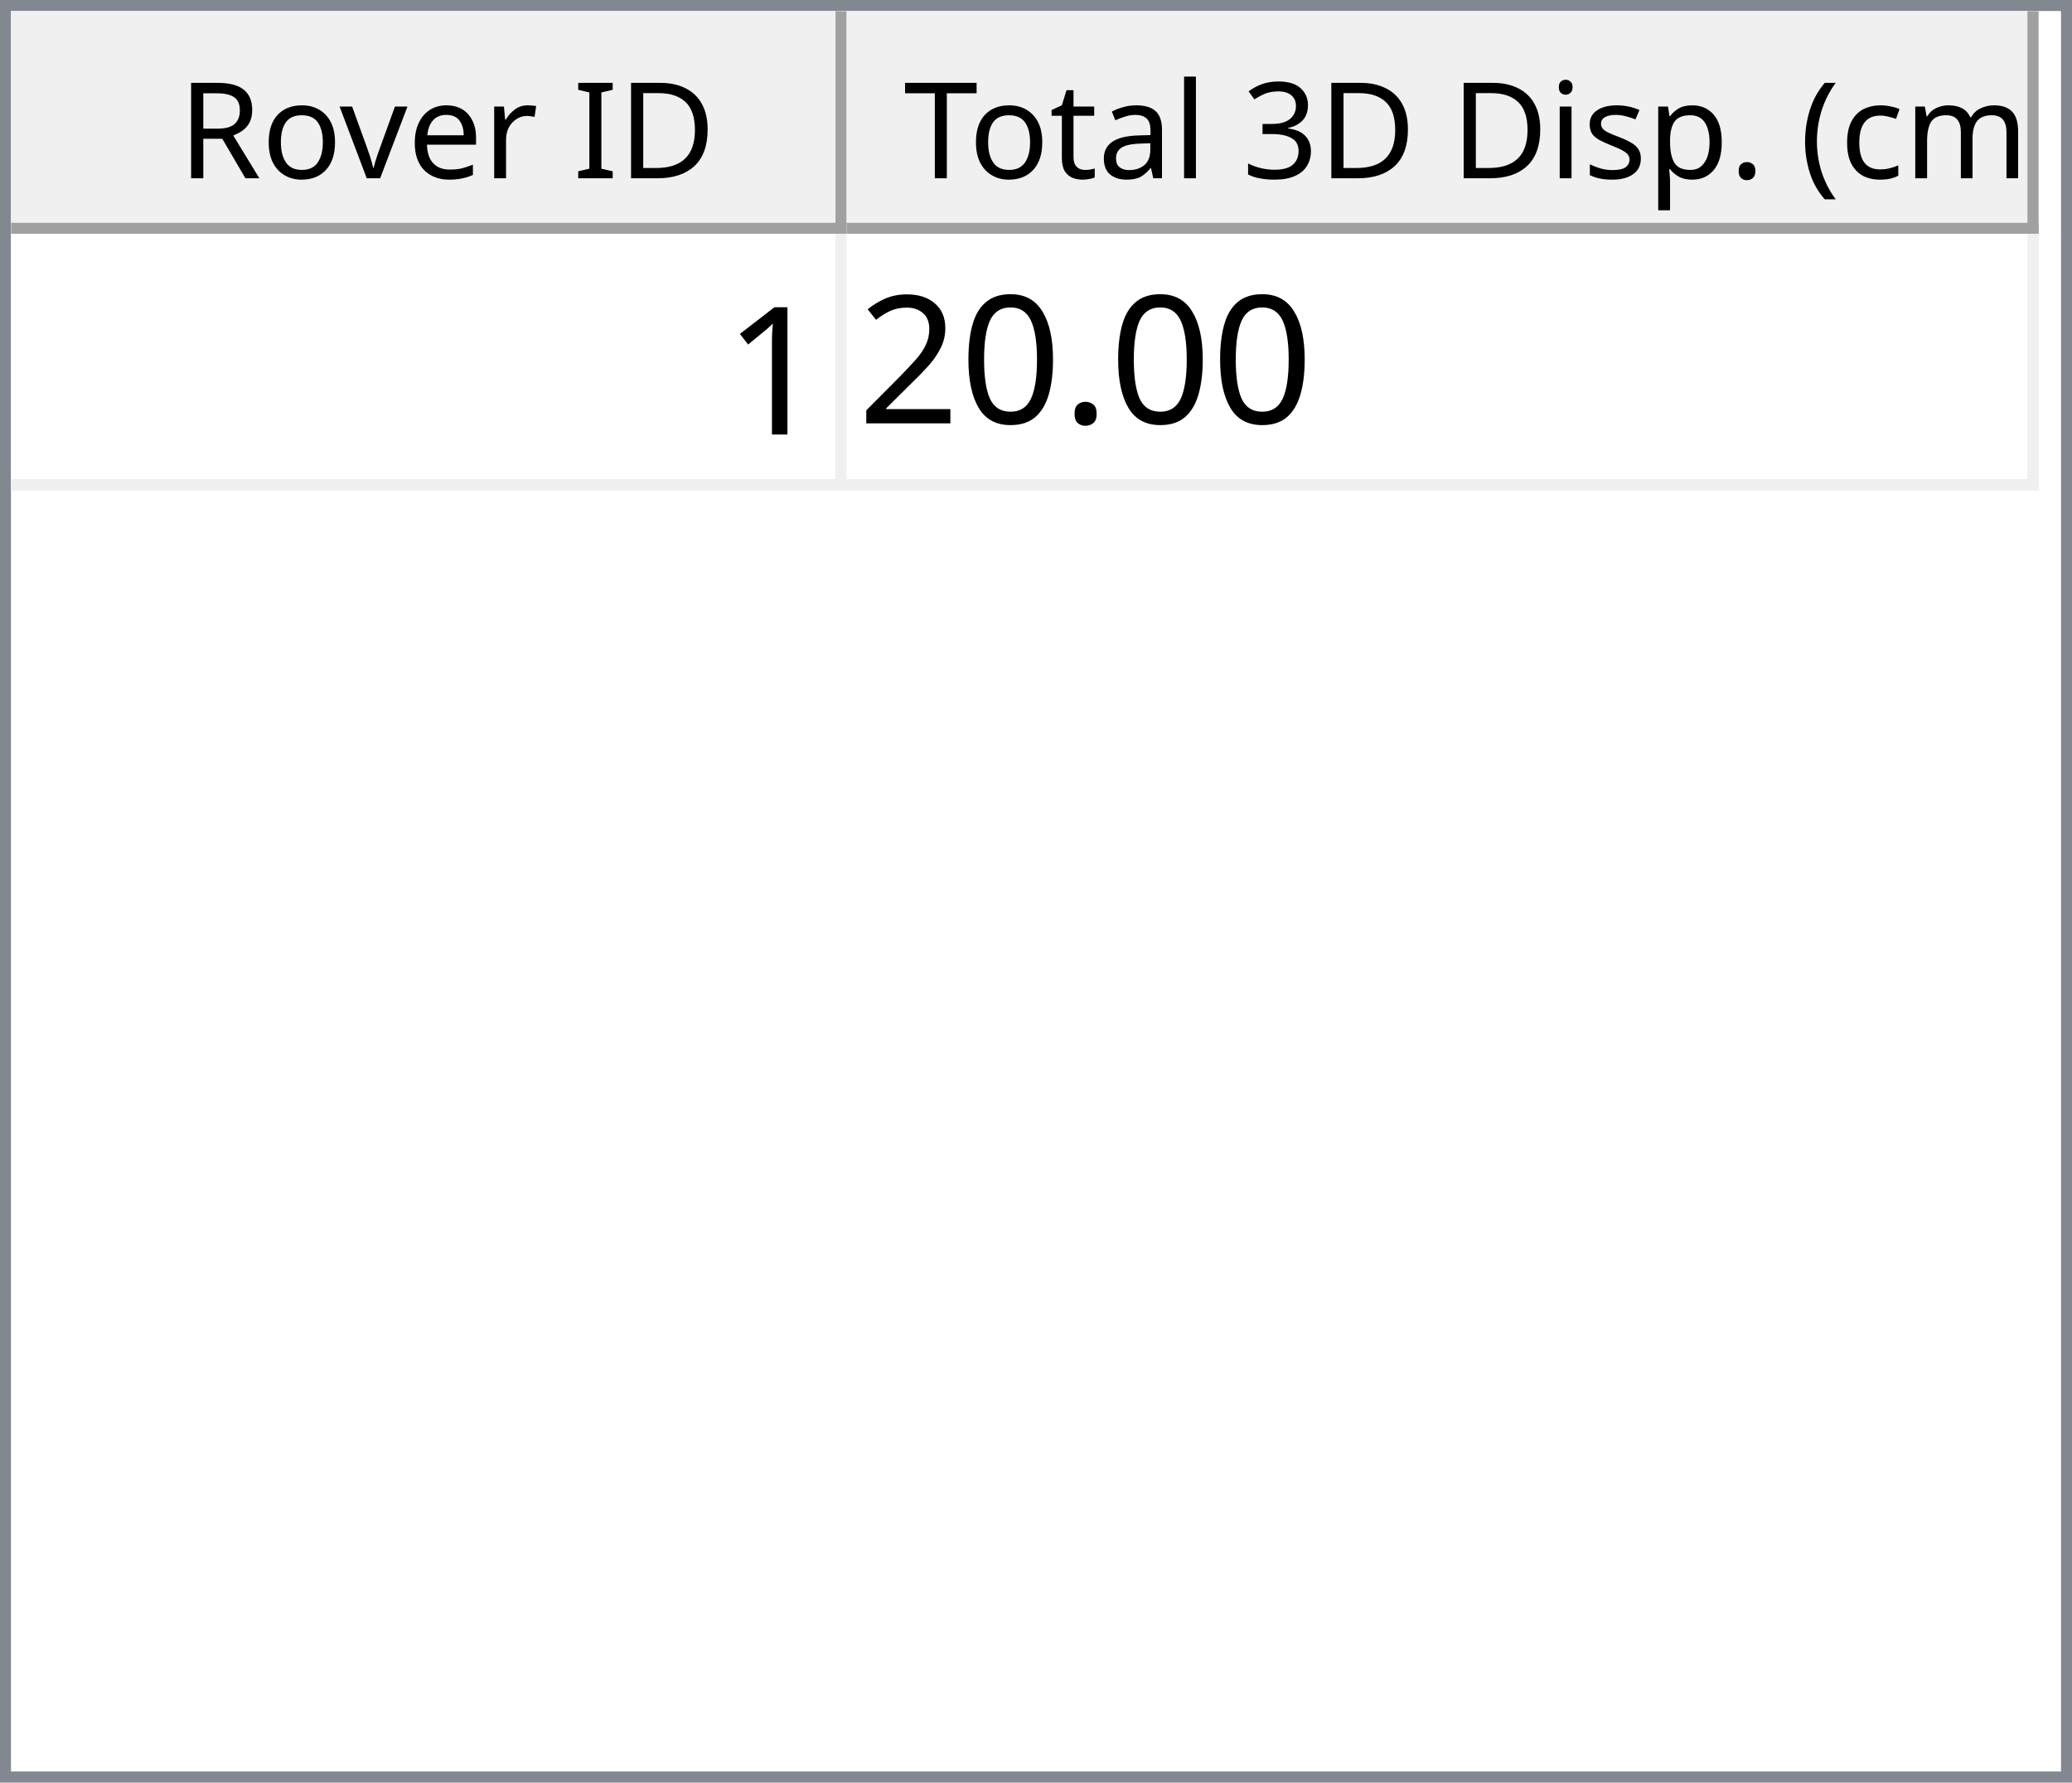
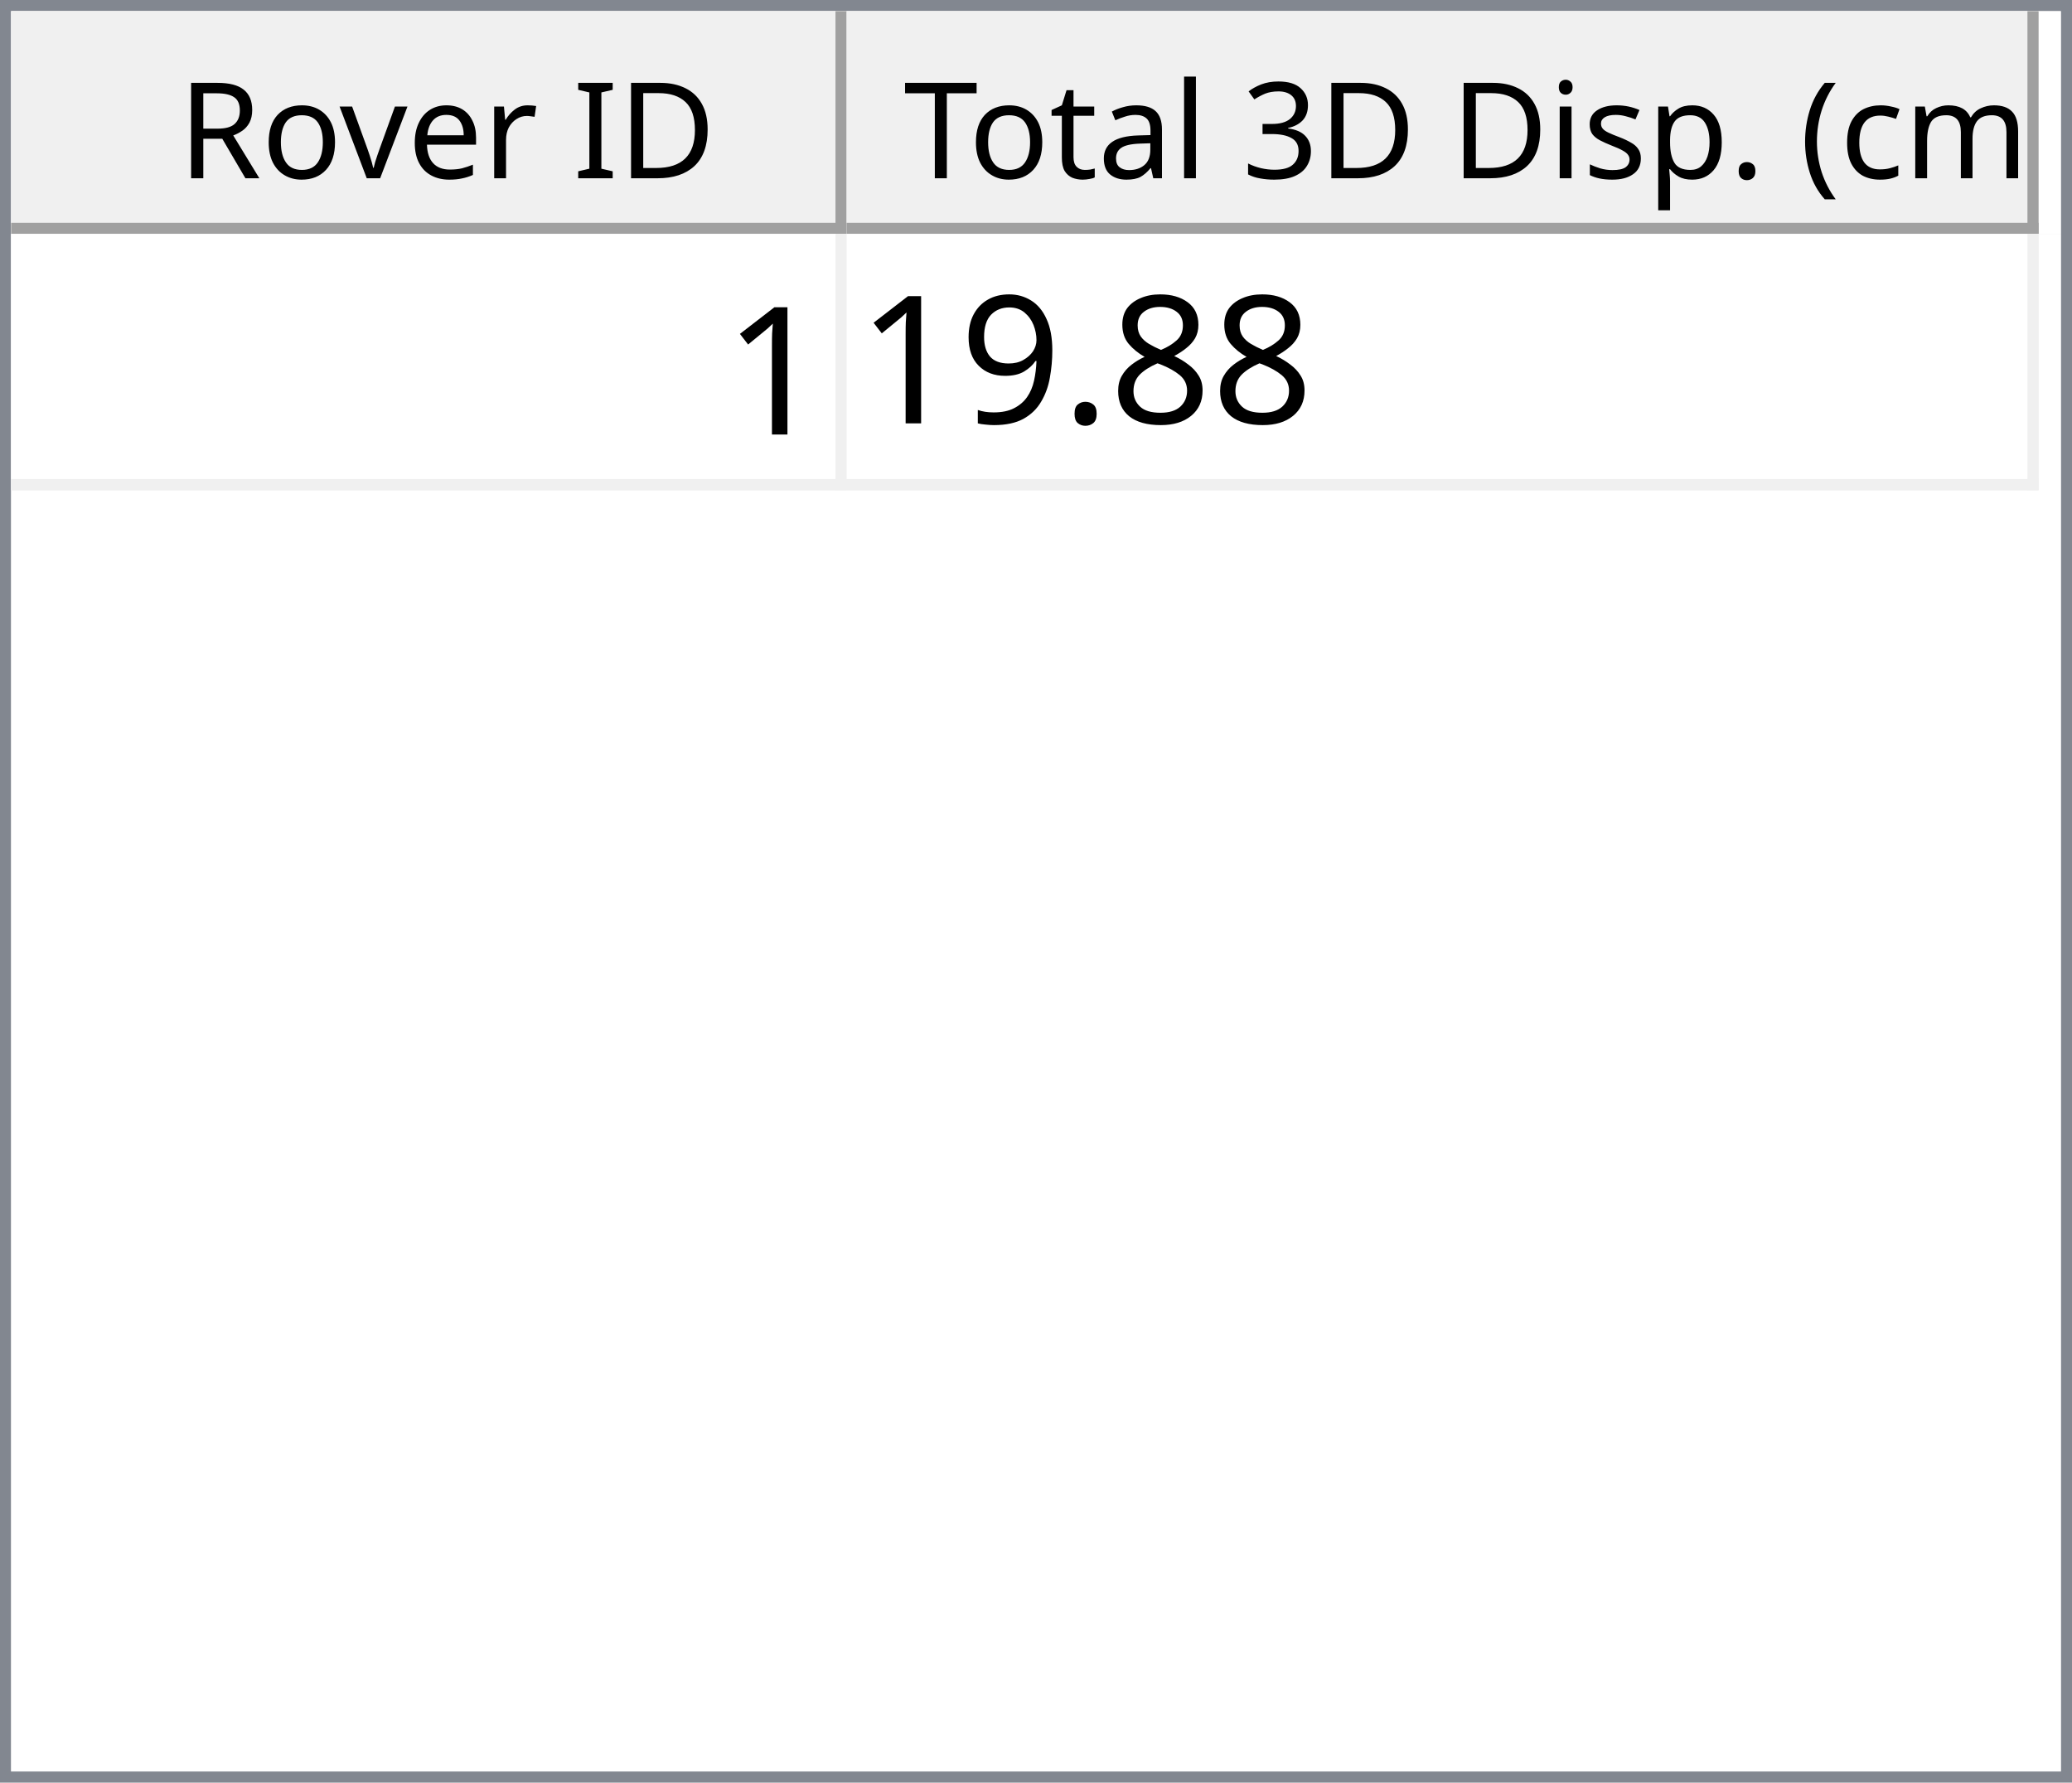
<svg xmlns="http://www.w3.org/2000/svg" style="fill-opacity:1; color-rendering:auto; color-interpolation:auto; text-rendering:auto; stroke:black; stroke-linecap:square; stroke-miterlimit:10; shape-rendering:auto; stroke-opacity:1; fill:black; stroke-dasharray:none; font-weight:normal; stroke-width:1; font-family:'Dialog'; font-style:normal; stroke-linejoin:miter; font-size:12px; stroke-dashoffset:0; image-rendering:auto;" width="186" height="160">
  <defs id="genericDefs" />
  <g>
    <defs id="defs1">
      <clipPath clipPathUnits="userSpaceOnUse" id="clipPath1">
        <path d="M0 0 L186 0 L186 160 L0 160 L0 0 Z" />
      </clipPath>
      <clipPath clipPathUnits="userSpaceOnUse" id="clipPath2">
        <path d="M0 0 L0 160 L186 160 L186 0 Z" />
      </clipPath>
      <clipPath clipPathUnits="userSpaceOnUse" id="clipPath3">
        <path d="M0 0 L0 20 L184 20 L184 0 Z" />
      </clipPath>
      <clipPath clipPathUnits="userSpaceOnUse" id="clipPath4">
        <path d="M0 0 L0 20 L75 20 L75 0 Z" />
      </clipPath>
      <clipPath clipPathUnits="userSpaceOnUse" id="clipPath5">
        <path d="M1 1 L1 19 L74 19 L74 1 Z" />
      </clipPath>
      <clipPath clipPathUnits="userSpaceOnUse" id="clipPath6">
        <path d="M0 0 L0 18 L73 18 L73 0 Z" />
      </clipPath>
      <clipPath clipPathUnits="userSpaceOnUse" id="clipPath7">
        <path d="M-0.5 -0.5 L-0.5 19.5 L74.5 19.5 L74.5 -0.5 Z" />
      </clipPath>
      <clipPath clipPathUnits="userSpaceOnUse" id="clipPath8">
        <path d="M0 0 L0 20 L107 20 L107 0 Z" />
      </clipPath>
      <clipPath clipPathUnits="userSpaceOnUse" id="clipPath9">
        <path d="M1 1 L1 19 L106 19 L106 1 Z" />
      </clipPath>
      <clipPath clipPathUnits="userSpaceOnUse" id="clipPath10">
        <path d="M0 0 L0 18 L105 18 L105 0 Z" />
      </clipPath>
      <clipPath clipPathUnits="userSpaceOnUse" id="clipPath11">
        <path d="M-0.5 -0.5 L-0.5 19.5 L106.5 19.5 L106.5 -0.5 Z" />
      </clipPath>
      <clipPath clipPathUnits="userSpaceOnUse" id="clipPath12">
        <path d="M0 0 L0 138 L184 138 L184 0 Z" />
      </clipPath>
      <clipPath clipPathUnits="userSpaceOnUse" id="clipPath13">
        <path d="M0 0 L0 23 L182 23 L182 0 Z" />
      </clipPath>
      <clipPath clipPathUnits="userSpaceOnUse" id="clipPath14">
        <path d="M-0.5 -0.5 L-0.5 22.5 L181.5 22.5 L181.5 -0.5 Z" />
      </clipPath>
      <clipPath clipPathUnits="userSpaceOnUse" id="clipPath15">
        <path d="M0 0 L0 22 L74 22 L74 0 Z" />
      </clipPath>
      <clipPath clipPathUnits="userSpaceOnUse" id="clipPath16">
        <path d="M0 0 L0 22 L106 22 L106 0 Z" />
      </clipPath>
      <font horiz-adv-x="64.551" id="font1">
        <font-face ascent="107.91" descent="25.098" units-per-em="100" style="font-style:normal; font-family:Segoe UI; font-weight:normal;" />
        <missing-glyph horiz-adv-x="64.551" d="M8.109 0 L8.109 68.266 L56.453 68.266 L56.453 0 L8.109 0 ZM15.328 7.234 L49.219 7.234 L49.219 61.031 L15.328 61.031 L15.328 7.234 Z" />
        <glyph unicode="D" horiz-adv-x="70.117" d="M9.188 0 L9.188 70.016 L28.516 70.016 Q65.531 70.016 65.531 35.891 Q65.531 19.672 55.25 9.836 Q44.969 0 27.734 0 L9.188 0 ZM17.391 62.594 L17.391 7.422 L27.828 7.422 Q41.609 7.422 49.273 14.797 Q56.938 22.172 56.938 35.688 Q56.938 62.594 28.328 62.594 L17.391 62.594 Z" />
        <glyph unicode="I" horiz-adv-x="26.611" d="M17.391 0 L9.188 0 L9.188 70.016 L17.391 70.016 L17.391 0 Z" />
        <glyph unicode=" " horiz-adv-x="27.393" d="" />
        <glyph unicode="r" horiz-adv-x="34.766" d="M34.188 41.891 Q32.078 43.5 28.125 43.5 Q23 43.5 19.555 38.672 Q16.109 33.844 16.109 25.484 L16.109 0 L8.109 0 L8.109 50 L16.109 50 L16.109 39.703 L16.312 39.703 Q18.016 44.969 21.531 47.922 Q25.047 50.875 29.391 50.875 Q32.516 50.875 34.188 50.203 L34.188 41.891 Z" />
        <glyph unicode="e" horiz-adv-x="52.295" d="M48.297 23 L12.984 23 Q13.188 14.656 17.484 10.109 Q21.781 5.562 29.297 5.562 Q37.75 5.562 44.828 11.141 L44.828 3.609 Q38.234 -1.172 27.391 -1.172 Q16.797 -1.172 10.742 5.641 Q4.688 12.453 4.688 24.812 Q4.688 36.469 11.305 43.82 Q17.922 51.172 27.734 51.172 Q37.547 51.172 42.922 44.828 Q48.297 38.484 48.297 27.203 L48.297 23 ZM40.094 29.781 Q40.047 36.719 36.75 40.578 Q33.453 44.438 27.594 44.438 Q21.922 44.438 17.969 40.383 Q14.016 36.328 13.094 29.781 L40.094 29.781 Z" />
        <glyph unicode="v" horiz-adv-x="47.9" d="M47.406 50 L27.484 0 L19.625 0 L0.688 50 L9.469 50 L22.172 13.672 Q23.578 9.672 23.922 6.688 L24.125 6.688 Q24.609 10.453 25.688 13.484 L38.969 50 L47.406 50 Z" />
        <glyph unicode="o" horiz-adv-x="58.594" d="M29 -1.172 Q17.922 -1.172 11.305 5.836 Q4.688 12.844 4.688 24.422 Q4.688 37.016 11.57 44.094 Q18.453 51.172 30.172 51.172 Q41.359 51.172 47.633 44.289 Q53.906 37.406 53.906 25.203 Q53.906 13.234 47.141 6.031 Q40.375 -1.172 29 -1.172 ZM29.594 44.438 Q21.875 44.438 17.383 39.188 Q12.891 33.938 12.891 24.703 Q12.891 15.828 17.43 10.695 Q21.969 5.562 29.594 5.562 Q37.359 5.562 41.531 10.594 Q45.703 15.625 45.703 24.906 Q45.703 34.281 41.531 39.359 Q37.359 44.438 29.594 44.438 Z" />
        <glyph unicode="R" horiz-adv-x="59.814" d="M59.375 0 L49.609 0 L37.891 19.625 Q36.281 22.359 34.766 24.289 Q33.25 26.219 31.664 27.438 Q30.078 28.656 28.25 29.219 Q26.422 29.781 24.125 29.781 L17.391 29.781 L17.391 0 L9.188 0 L9.188 70.016 L30.078 70.016 Q34.672 70.016 38.555 68.867 Q42.438 67.719 45.289 65.375 Q48.141 63.031 49.758 59.547 Q51.375 56.062 51.375 51.375 Q51.375 47.703 50.273 44.656 Q49.172 41.609 47.148 39.211 Q45.125 36.812 42.266 35.133 Q39.406 33.453 35.844 32.516 L35.844 32.328 Q37.594 31.547 38.891 30.547 Q40.188 29.547 41.359 28.18 Q42.531 26.812 43.68 25.078 Q44.828 23.344 46.234 21.047 L59.375 0 ZM17.391 62.594 L17.391 37.203 L28.516 37.203 Q31.594 37.203 34.203 38.133 Q36.812 39.062 38.719 40.797 Q40.625 42.531 41.703 45.047 Q42.781 47.562 42.781 50.688 Q42.781 56.297 39.141 59.445 Q35.5 62.594 28.609 62.594 L17.391 62.594 Z" />
        <glyph unicode=")" horiz-adv-x="30.176" d="M8.297 -15.922 L1.172 -15.922 Q16.406 2.344 16.406 26.812 Q16.406 51.469 1.078 70.016 L8.297 70.016 Q23.531 52.156 23.531 26.703 Q23.531 1.375 8.297 -15.922 Z" />
        <glyph unicode="m" horiz-adv-x="86.133" d="M79.109 0 L71.094 0 L71.094 28.719 Q71.094 37.016 68.531 40.727 Q65.969 44.438 59.906 44.438 Q54.781 44.438 51.195 39.75 Q47.609 35.062 47.609 28.516 L47.609 0 L39.594 0 L39.594 29.688 Q39.594 44.438 28.219 44.438 Q22.953 44.438 19.531 40.016 Q16.109 35.594 16.109 28.516 L16.109 0 L8.109 0 L8.109 50 L16.109 50 L16.109 42.094 L16.312 42.094 Q21.625 51.172 31.844 51.172 Q36.969 51.172 40.773 48.312 Q44.578 45.453 46 40.828 Q51.562 51.172 62.594 51.172 Q79.109 51.172 79.109 30.812 L79.109 0 Z" />
        <glyph unicode="c" horiz-adv-x="46.191" d="M42.188 2.297 Q36.422 -1.172 28.516 -1.172 Q17.828 -1.172 11.258 5.789 Q4.688 12.75 4.688 23.828 Q4.688 36.188 11.766 43.68 Q18.844 51.172 30.672 51.172 Q37.25 51.172 42.281 48.734 L42.281 40.531 Q36.719 44.438 30.375 44.438 Q22.703 44.438 17.797 38.945 Q12.891 33.453 12.891 24.516 Q12.891 15.719 17.508 10.641 Q22.125 5.562 29.891 5.562 Q36.422 5.562 42.188 9.906 L42.188 2.297 Z" />
        <glyph unicode="(" horiz-adv-x="30.176" d="M29.109 -15.922 L21.969 -15.922 Q6.844 1.375 6.844 26.703 Q6.844 52.156 21.969 70.016 L29.203 70.016 Q13.875 51.469 13.875 26.812 Q13.875 2.344 29.109 -15.922 Z" />
        <glyph unicode="." horiz-adv-x="21.68" d="M10.891 -1.078 Q8.641 -1.078 7.055 0.539 Q5.469 2.156 5.469 4.391 Q5.469 6.641 7.055 8.273 Q8.641 9.906 10.891 9.906 Q13.188 9.906 14.797 8.273 Q16.406 6.641 16.406 4.391 Q16.406 2.156 14.797 0.539 Q13.188 -1.078 10.891 -1.078 Z" />
        <glyph unicode="p" horiz-adv-x="58.789" d="M16.312 7.234 L16.109 7.234 L16.109 -23 L8.109 -23 L8.109 50 L16.109 50 L16.109 41.219 L16.312 41.219 Q22.219 51.172 33.594 51.172 Q43.266 51.172 48.688 44.461 Q54.109 37.75 54.109 26.469 Q54.109 13.922 48 6.375 Q41.891 -1.172 31.297 -1.172 Q21.578 -1.172 16.312 7.234 ZM16.109 27.391 L16.109 20.406 Q16.109 14.203 20.141 9.883 Q24.172 5.562 30.375 5.562 Q37.641 5.562 41.773 11.133 Q45.906 16.703 45.906 26.609 Q45.906 34.969 42.047 39.703 Q38.188 44.438 31.594 44.438 Q24.609 44.438 20.359 39.578 Q16.109 34.719 16.109 27.391 Z" />
        <glyph unicode="s" horiz-adv-x="42.432" d="M5.078 1.812 L5.078 10.406 Q11.625 5.562 19.484 5.562 Q30.031 5.562 30.031 12.594 Q30.031 14.594 29.125 15.992 Q28.219 17.391 26.68 18.461 Q25.141 19.531 23.07 20.383 Q21 21.234 18.609 22.172 Q15.281 23.484 12.766 24.828 Q10.25 26.172 8.57 27.859 Q6.891 29.547 6.031 31.695 Q5.172 33.844 5.172 36.719 Q5.172 40.234 6.789 42.945 Q8.406 45.656 11.086 47.484 Q13.766 49.312 17.211 50.242 Q20.656 51.172 24.312 51.172 Q30.812 51.172 35.938 48.922 L35.938 40.828 Q30.422 44.438 23.25 44.438 Q21 44.438 19.195 43.922 Q17.391 43.406 16.094 42.477 Q14.797 41.547 14.086 40.258 Q13.375 38.969 13.375 37.406 Q13.375 35.453 14.086 34.133 Q14.797 32.812 16.164 31.789 Q17.531 30.766 19.484 29.938 Q21.438 29.109 23.922 28.125 Q27.25 26.859 29.883 25.516 Q32.516 24.172 34.375 22.484 Q36.234 20.797 37.234 18.602 Q38.234 16.406 38.234 13.375 Q38.234 9.672 36.602 6.938 Q34.969 4.203 32.234 2.398 Q29.5 0.594 25.93 -0.289 Q22.359 -1.172 18.453 -1.172 Q10.75 -1.172 5.078 1.812 Z" />
        <glyph unicode="i" horiz-adv-x="24.219" d="M12.203 62.703 Q10.062 62.703 8.547 64.164 Q7.031 65.625 7.031 67.875 Q7.031 70.125 8.547 71.609 Q10.062 73.094 12.203 73.094 Q14.406 73.094 15.945 71.609 Q17.484 70.125 17.484 67.875 Q17.484 65.719 15.945 64.211 Q14.406 62.703 12.203 62.703 ZM16.109 0 L8.109 0 L8.109 50 L16.109 50 L16.109 0 Z" />
        <glyph unicode="3" horiz-adv-x="53.906" d="M46.531 19.828 Q46.531 15.094 44.75 11.211 Q42.969 7.328 39.719 4.57 Q36.469 1.812 31.93 0.297 Q27.391 -1.219 21.922 -1.219 Q11.922 -1.219 6 2.594 L6 11.188 Q13.094 5.609 22.219 5.609 Q25.875 5.609 28.828 6.539 Q31.781 7.469 33.906 9.227 Q36.031 10.984 37.18 13.477 Q38.328 15.969 38.328 19.094 Q38.328 32.812 18.797 32.812 L12.984 32.812 L12.984 39.594 L18.5 39.594 Q35.797 39.594 35.797 52.484 Q35.797 64.406 22.609 64.406 Q15.188 64.406 8.688 59.422 L8.688 67.188 Q15.375 71.188 24.609 71.188 Q29 71.188 32.57 69.969 Q36.141 68.75 38.68 66.555 Q41.219 64.359 42.609 61.281 Q44 58.203 44 54.5 Q44 40.672 30.031 36.719 L30.031 36.531 Q33.594 36.141 36.625 34.797 Q39.656 33.453 41.852 31.305 Q44.047 29.156 45.289 26.25 Q46.531 23.344 46.531 19.828 Z" />
        <glyph unicode="l" horiz-adv-x="24.219" d="M16.109 0 L8.109 0 L8.109 74.031 L16.109 74.031 L16.109 0 Z" />
        <glyph unicode="a" horiz-adv-x="50.879" d="M43.891 0 L35.891 0 L35.891 7.812 L35.688 7.812 Q30.469 -1.172 20.312 -1.172 Q12.844 -1.172 8.617 2.781 Q4.391 6.734 4.391 13.281 Q4.391 27.297 20.906 29.594 L35.891 31.688 Q35.891 44.438 25.594 44.438 Q16.547 44.438 9.281 38.281 L9.281 46.484 Q16.656 51.172 26.266 51.172 Q43.891 51.172 43.891 32.516 L43.891 0 ZM35.891 25.297 L23.828 23.641 Q18.266 22.859 15.43 20.875 Q12.594 18.891 12.594 13.875 Q12.594 10.203 15.211 7.883 Q17.828 5.562 22.172 5.562 Q28.125 5.562 32.008 9.742 Q35.891 13.922 35.891 20.312 L35.891 25.297 Z" />
        <glyph unicode="t" horiz-adv-x="33.887" d="M31.297 0.484 Q28.469 -1.078 23.828 -1.078 Q10.688 -1.078 10.688 13.578 L10.688 43.172 L2.094 43.172 L2.094 50 L10.688 50 L10.688 62.203 L18.703 64.797 L18.703 50 L31.297 50 L31.297 43.172 L18.703 43.172 L18.703 14.984 Q18.703 9.969 20.414 7.82 Q22.125 5.672 26.078 5.672 Q29.109 5.672 31.297 7.328 L31.297 0.484 Z" />
        <glyph unicode="T" horiz-adv-x="52.393" d="M50.594 62.594 L30.375 62.594 L30.375 0 L22.172 0 L22.172 62.594 L2 62.594 L2 70.016 L50.594 70.016 L50.594 62.594 Z" />
      </font>
      <font horiz-adv-x="75.0" id="font2">
        <font-face ascent="100.537" descent="21.973" units-per-em="100" style="font-style:normal; font-family:sans-serif; font-weight:normal;" />
        <missing-glyph horiz-adv-x="75.0" d="M12.5 0 L12.5 62.5 L62.5 62.5 L62.5 0 L12.5 0 ZM14.062 1.562 L60.938 1.562 L60.938 60.938 L14.062 60.938 L14.062 1.562 Z" />
        <glyph unicode="1" horiz-adv-x="55.615" d="M37.25 0 L28.469 0 L28.469 56 Q25.297 52.984 20.141 49.953 Q14.984 46.922 10.891 45.406 L10.891 53.906 Q18.266 57.375 23.781 62.305 Q29.297 67.234 31.594 71.875 L37.25 71.875 L37.25 0 Z" />
+         <glyph unicode="8" horiz-adv-x="55.615" d="M17.672 38.812 Q12.203 40.828 9.57 44.539 Q6.938 48.25 6.938 53.422 Q6.938 61.234 12.555 66.555 Q18.172 71.875 27.484 71.875 Q36.859 71.875 42.578 66.43 Q48.297 60.984 48.297 53.172 Q48.297 48.188 45.68 44.508 Q43.062 40.828 37.75 38.812 Q44.344 36.672 47.781 31.883 Q51.219 27.094 51.219 20.453 Q51.219 11.281 44.727 5.031 Q38.234 -1.219 27.641 -1.219 Q17.047 -1.219 10.547 5.055 Q4.047 11.328 4.047 20.703 Q4.047 27.688 7.594 32.398 Q11.141 37.109 17.672 38.812 ZM15.922 53.719 Q15.922 48.641 19.195 45.414 Q22.469 42.188 27.688 42.188 Q32.766 42.188 36.016 45.383 Q39.266 48.578 39.266 53.219 Q39.266 58.062 35.914 61.359 Q32.562 64.656 27.594 64.656 Q22.562 64.656 19.242 61.43 Q15.922 58.203 15.922 53.719 ZM13.094 20.656 Q13.094 16.891 14.875 13.375 Q16.656 9.859 20.172 7.93 Q23.688 6 27.734 6 Q34.031 6 38.133 10.055 Q42.234 14.109 42.234 20.359 Q42.234 26.703 38.016 30.859 Q33.797 35.016 27.438 35.016 Q21.234 35.016 17.164 30.914 Q13.094 26.812 13.094 20.656 Z" />
        <glyph unicode="." horiz-adv-x="27.783" d="M9.078 0 L9.078 10.016 L19.094 10.016 L19.094 0 L9.078 0 Z" />
-         <glyph unicode="0" horiz-adv-x="55.615" d="M4.156 35.297 Q4.156 48 6.766 55.742 Q9.375 63.484 14.523 67.68 Q19.672 71.875 27.484 71.875 Q33.25 71.875 37.594 69.555 Q41.938 67.234 44.773 62.867 Q47.609 58.5 49.219 52.227 Q50.828 45.953 50.828 35.297 Q50.828 22.703 48.242 14.969 Q45.656 7.234 40.508 3.008 Q35.359 -1.219 27.484 -1.219 Q17.141 -1.219 11.234 6.203 Q4.156 15.141 4.156 35.297 ZM13.188 35.297 Q13.188 17.672 17.312 11.836 Q21.438 6 27.484 6 Q33.547 6 37.672 11.859 Q41.797 17.719 41.797 35.297 Q41.797 52.984 37.672 58.789 Q33.547 64.594 27.391 64.594 Q21.344 64.594 17.719 59.469 Q13.188 52.938 13.188 35.297 Z" />
-         <glyph unicode="2" horiz-adv-x="55.615" d="M50.344 8.453 L50.344 0 L3.031 0 Q2.938 3.172 4.047 6.109 Q5.859 10.938 9.836 15.625 Q13.812 20.312 21.344 26.469 Q33.016 36.031 37.117 41.625 Q41.219 47.219 41.219 52.203 Q41.219 57.422 37.477 61.008 Q33.734 64.594 27.734 64.594 Q21.391 64.594 17.578 60.789 Q13.766 56.984 13.719 50.25 L4.688 51.172 Q5.609 61.281 11.664 66.578 Q17.719 71.875 27.938 71.875 Q38.234 71.875 44.242 66.164 Q50.25 60.453 50.25 52 Q50.25 47.703 48.492 43.555 Q46.734 39.406 42.656 34.812 Q38.578 30.219 29.109 22.219 Q21.188 15.578 18.945 13.211 Q16.703 10.844 15.234 8.453 L50.344 8.453 Z" />
+         <glyph unicode="9" horiz-adv-x="55.615" d="M5.469 16.547 L13.922 17.328 Q14.984 11.375 18.016 8.688 Q21.047 6 25.781 6 Q29.828 6 32.883 7.859 Q35.938 9.719 37.891 12.82 Q39.844 15.922 41.164 21.195 Q42.484 26.469 42.484 31.938 Q42.484 32.516 42.438 33.688 Q39.797 29.5 35.234 26.883 Q30.672 24.266 25.344 24.266 Q16.453 24.266 10.305 30.711 Q4.156 37.156 4.156 47.703 Q4.156 58.594 10.578 65.234 Q17 71.875 26.656 71.875 Q33.641 71.875 39.43 68.117 Q45.219 64.359 48.219 57.398 Q51.219 50.438 51.219 37.25 Q51.219 23.531 48.242 15.406 Q45.266 7.281 39.383 3.031 Q33.5 -1.219 25.594 -1.219 Q17.188 -1.219 11.867 3.445 Q6.547 8.109 5.469 16.547 ZM41.453 48.141 Q41.453 55.719 37.43 60.156 Q33.406 64.594 27.734 64.594 Q21.875 64.594 17.531 59.812 Q13.188 55.031 13.188 47.406 Q13.188 40.578 17.312 36.305 Q21.438 32.031 27.484 32.031 Q33.594 32.031 37.523 36.305 Q41.453 40.578 41.453 48.141 Z" />
      </font>
    </defs>
    <g style="fill:white; stroke:white;">
      <rect x="0" y="0" width="186" style="clip-path:url(#clipPath1); stroke:none;" height="160" />
    </g>
    <g style="fill:white; text-rendering:optimizeSpeed; color-rendering:optimizeSpeed; image-rendering:optimizeSpeed; shape-rendering:crispEdges; stroke:white; color-interpolation:sRGB;">
      <rect x="0" width="186" height="160" y="0" style="stroke:none;" />
      <path style="stroke:none;" d="M0 160 L186 160 L186 0 L0 0 Z" />
    </g>
    <g style="fill:rgb(240,240,240); font-family:'Segoe UI'; stroke:rgb(240,240,240);">
      <rect x="0" y="0" width="186" style="clip-path:url(#clipPath2); stroke:none;" height="160" />
    </g>
    <g style="fill:rgb(130,135,144); font-family:'Segoe UI'; stroke:rgb(130,135,144);">
      <path d="M0 0 L186 0 L186 160 L0 160 L0 0 ZM1 1 L185 1 L185 159 L1 159 L1 1 Z" style="fill-rule:evenodd; clip-path:url(#clipPath2); stroke:none;" />
    </g>
    <g style="fill:white; font-family:'Segoe UI'; stroke:white;" transform="translate(1,1)">
      <rect x="0" y="0" width="184" style="clip-path:url(#clipPath3); stroke:none;" height="20" />
    </g>
    <g style="fill:rgb(240,240,240); font-family:'Segoe UI'; stroke:rgb(240,240,240);" transform="translate(1,1)">
      <rect x="0" y="0" width="75" style="clip-path:url(#clipPath4); stroke:none;" height="20" />
    </g>
    <g style="font-family:'Segoe UI';" transform="translate(2,2)">
      <text x="14" xml:space="preserve" y="14" style="clip-path:url(#clipPath6); stroke:none;">Rover ID</text>
    </g>
    <g style="fill:rgb(160,160,160); font-family:'Segoe UI'; stroke:rgb(160,160,160); stroke-linejoin:bevel;" transform="translate(1.5,1.5)">
      <line x1="74" x2="74" y1="0" style="fill:none; clip-path:url(#clipPath7);" y2="19" />
    </g>
    <g style="fill:rgb(160,160,160); font-family:'Segoe UI'; stroke:rgb(160,160,160); stroke-linejoin:bevel;" transform="matrix(1,0,0,1,1,1) translate(0.5,0.5)">
      <line x1="0" x2="74" y1="19" style="fill:none; clip-path:url(#clipPath7);" y2="19" />
    </g>
    <g style="fill:rgb(240,240,240); font-family:'Segoe UI'; stroke:rgb(240,240,240);" transform="translate(76,1)">
      <rect x="0" y="0" width="107" style="clip-path:url(#clipPath8); stroke:none;" height="20" />
    </g>
    <g style="font-family:'Segoe UI';" transform="translate(77,2)">
      <text x="1" xml:space="preserve" y="14" style="clip-path:url(#clipPath10); stroke:none;"> Total 3D Disp. (cm)</text>
    </g>
    <g style="fill:rgb(160,160,160); font-family:'Segoe UI'; stroke:rgb(160,160,160); stroke-linejoin:bevel;" transform="translate(76.5,1.5)">
      <line x1="106" x2="106" y1="0" style="fill:none; clip-path:url(#clipPath11);" y2="19" />
    </g>
    <g style="fill:rgb(160,160,160); font-family:'Segoe UI'; stroke:rgb(160,160,160); stroke-linejoin:bevel;" transform="matrix(1,0,0,1,76,1) translate(0.5,0.5)">
      <line x1="0" x2="106" y1="19" style="fill:none; clip-path:url(#clipPath11);" y2="19" />
    </g>
    <g style="fill:white; font-family:'Segoe UI'; stroke:white;" transform="translate(1,21)">
      <rect x="0" y="0" width="184" style="clip-path:url(#clipPath12); stroke:none;" height="138" />
    </g>
    <g style="fill:rgb(240,240,240); font-size:16px; font-family:sans-serif; stroke:rgb(240,240,240);" transform="translate(1,21)">
      <rect x="0" y="0" width="182" style="clip-path:url(#clipPath13); stroke:none;" height="23" />
      <line transform="translate(0.5,0.5)" x1="0" x2="181" y1="22" style="clip-path:url(#clipPath14); fill:none; stroke-linejoin:bevel;" y2="22" />
    </g>
    <g transform="matrix(1,0,0,1,1,21) translate(0.5,0.5)" style="fill:rgb(240,240,240); font-size:16px; font-family:sans-serif; stroke:rgb(240,240,240); stroke-linejoin:bevel;">
      <line x1="74" x2="74" y1="0" style="fill:none; clip-path:url(#clipPath14);" y2="22" />
    </g>
    <g transform="matrix(1,0,0,1,1,21) translate(0.5,0.5)" style="fill:rgb(240,240,240); font-size:16px; font-family:sans-serif; stroke:rgb(240,240,240); stroke-linejoin:bevel;">
      <line x1="181" x2="181" y1="0" style="fill:none; clip-path:url(#clipPath14);" y2="22" />
    </g>
    <g style="fill:white; font-size:16px; font-family:sans-serif; stroke:white;" transform="matrix(1,0,0,1,1,21)">
      <rect x="0" y="0" width="74" style="clip-path:url(#clipPath15); stroke:none;" height="22" />
      <text x="64" y="18" style="fill:black; clip-path:url(#clipPath15); stroke:none;" xml:space="preserve">1</text>
    </g>
    <g style="fill:white; font-size:16px; font-family:sans-serif; stroke:white;" transform="matrix(1,0,0,1,1,21) translate(75,0)">
      <rect x="0" y="0" width="106" style="clip-path:url(#clipPath16); stroke:none;" height="22" />
-       <text x="1" y="17" style="fill:black; clip-path:url(#clipPath16); stroke:none;" xml:space="preserve">20.00</text>
+       <text x="1" y="17" style="fill:black; clip-path:url(#clipPath16); stroke:none;" xml:space="preserve">19.88</text>
    </g>
  </g>
</svg>
